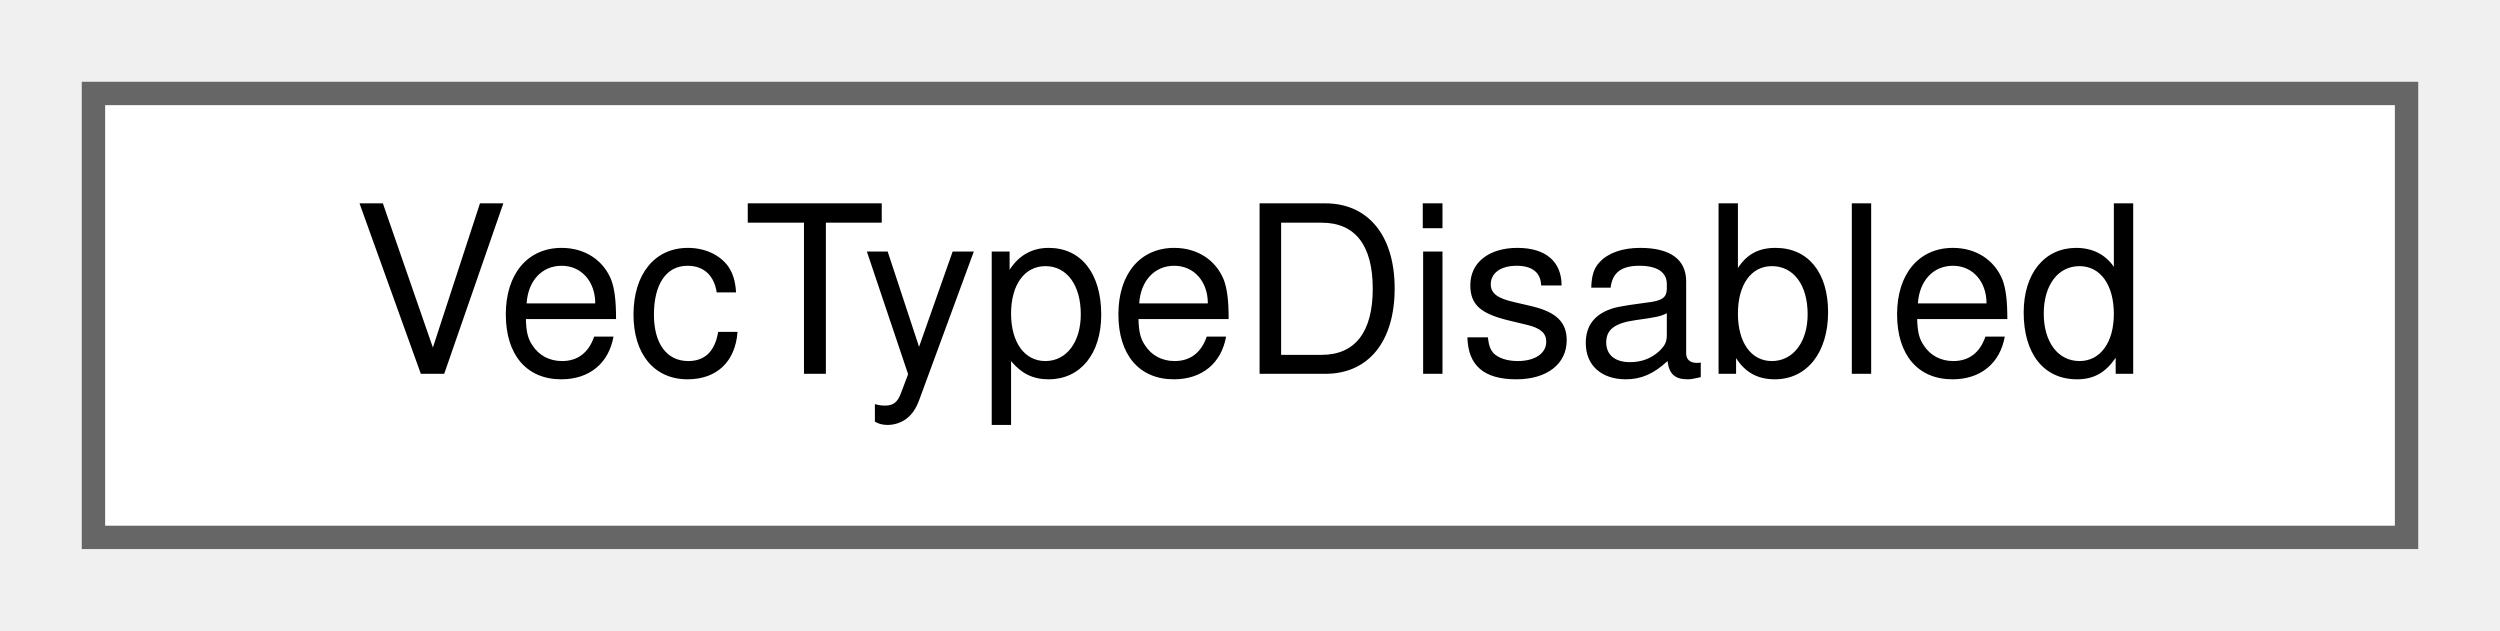
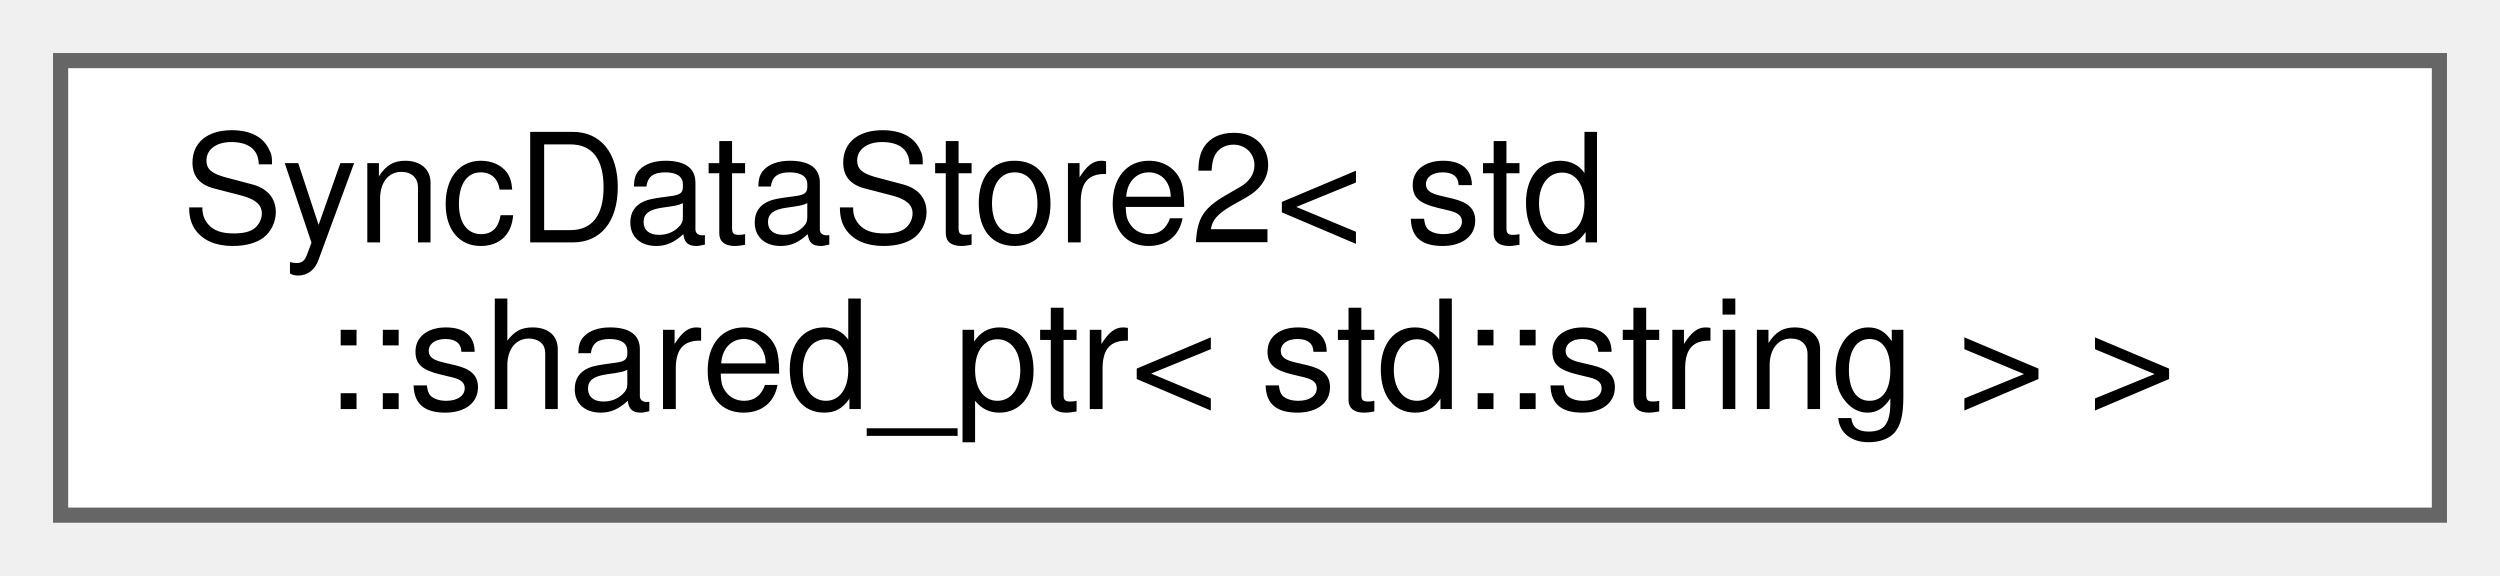
- <svg xmlns="http://www.w3.org/2000/svg" xmlns:xlink="http://www.w3.org/1999/xlink" width="107pt" height="27pt" viewBox="0.00 0.00 107.00 27.00">
-   <g id="graph0" class="graph" transform="scale(1 1) rotate(0) translate(4 23)">
+ <svg xmlns="http://www.w3.org/2000/svg" xmlns:xlink="http://www.w3.org/1999/xlink" width="165pt" height="38pt" viewBox="0.00 0.00 165.00 38.00">
+   <g id="graph0" class="graph" transform="scale(1 1) rotate(0) translate(4 34)">
    <g id="Node000000" class="node">
      <g id="a_Node000000">
-         <a xlink:href="structWEBCFACE__NS_1_1Common_1_1VecTypeDisabled.html" target="_top" xlink:title=" ">
-           <polygon fill="white" stroke="#666666" points="99,-19 0,-19 0,0 99,0 99,-19" />
-           <text text-anchor="middle" x="49.5" y="-7" font-family="Helvetica,sans-Serif" font-size="10.00">VecTypeDisabled</text>
+         <a xlink:href="classWEBCFACE__NS_1_1Internal_1_1SyncDataStore2.html" target="_top" xlink:title=" ">
+           <polygon fill="white" stroke="#666666" points="157,-30 0,-30 0,0 157,0 157,-30" />
+           <text text-anchor="start" x="8" y="-18" font-family="Helvetica,sans-Serif" font-size="10.00">SyncDataStore2&lt; std</text>
+           <text text-anchor="middle" x="78.5" y="-7" font-family="Helvetica,sans-Serif" font-size="10.00">::shared_ptr&lt; std::string &gt; &gt;</text>
        </a>
      </g>
    </g>
  </g>
</svg>
